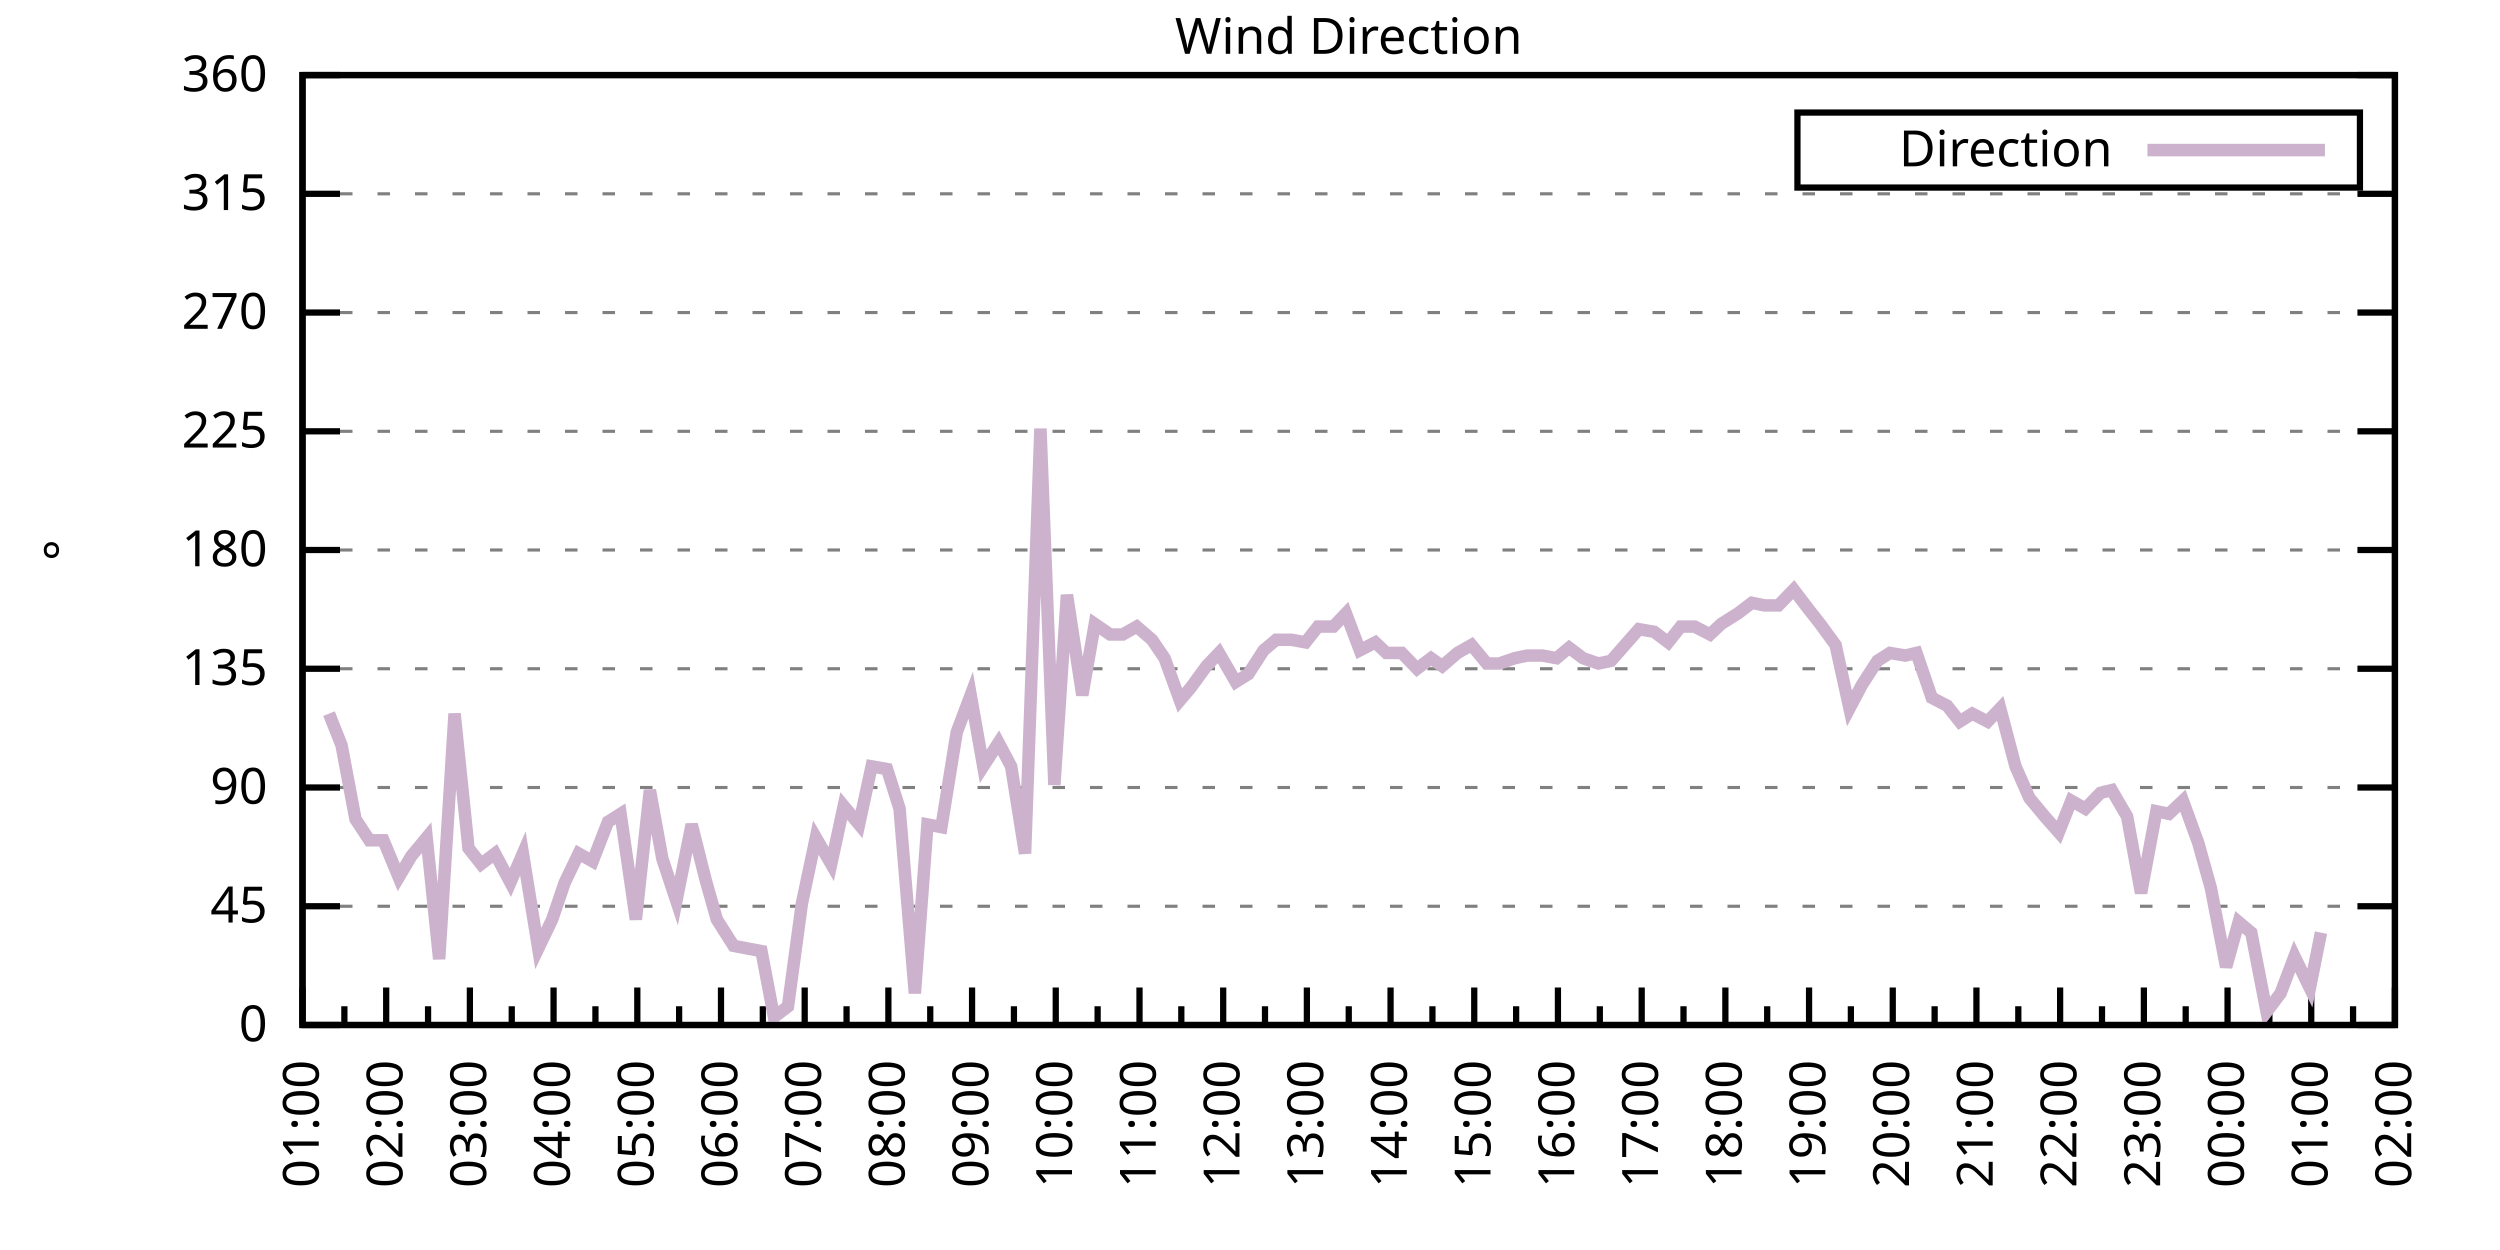
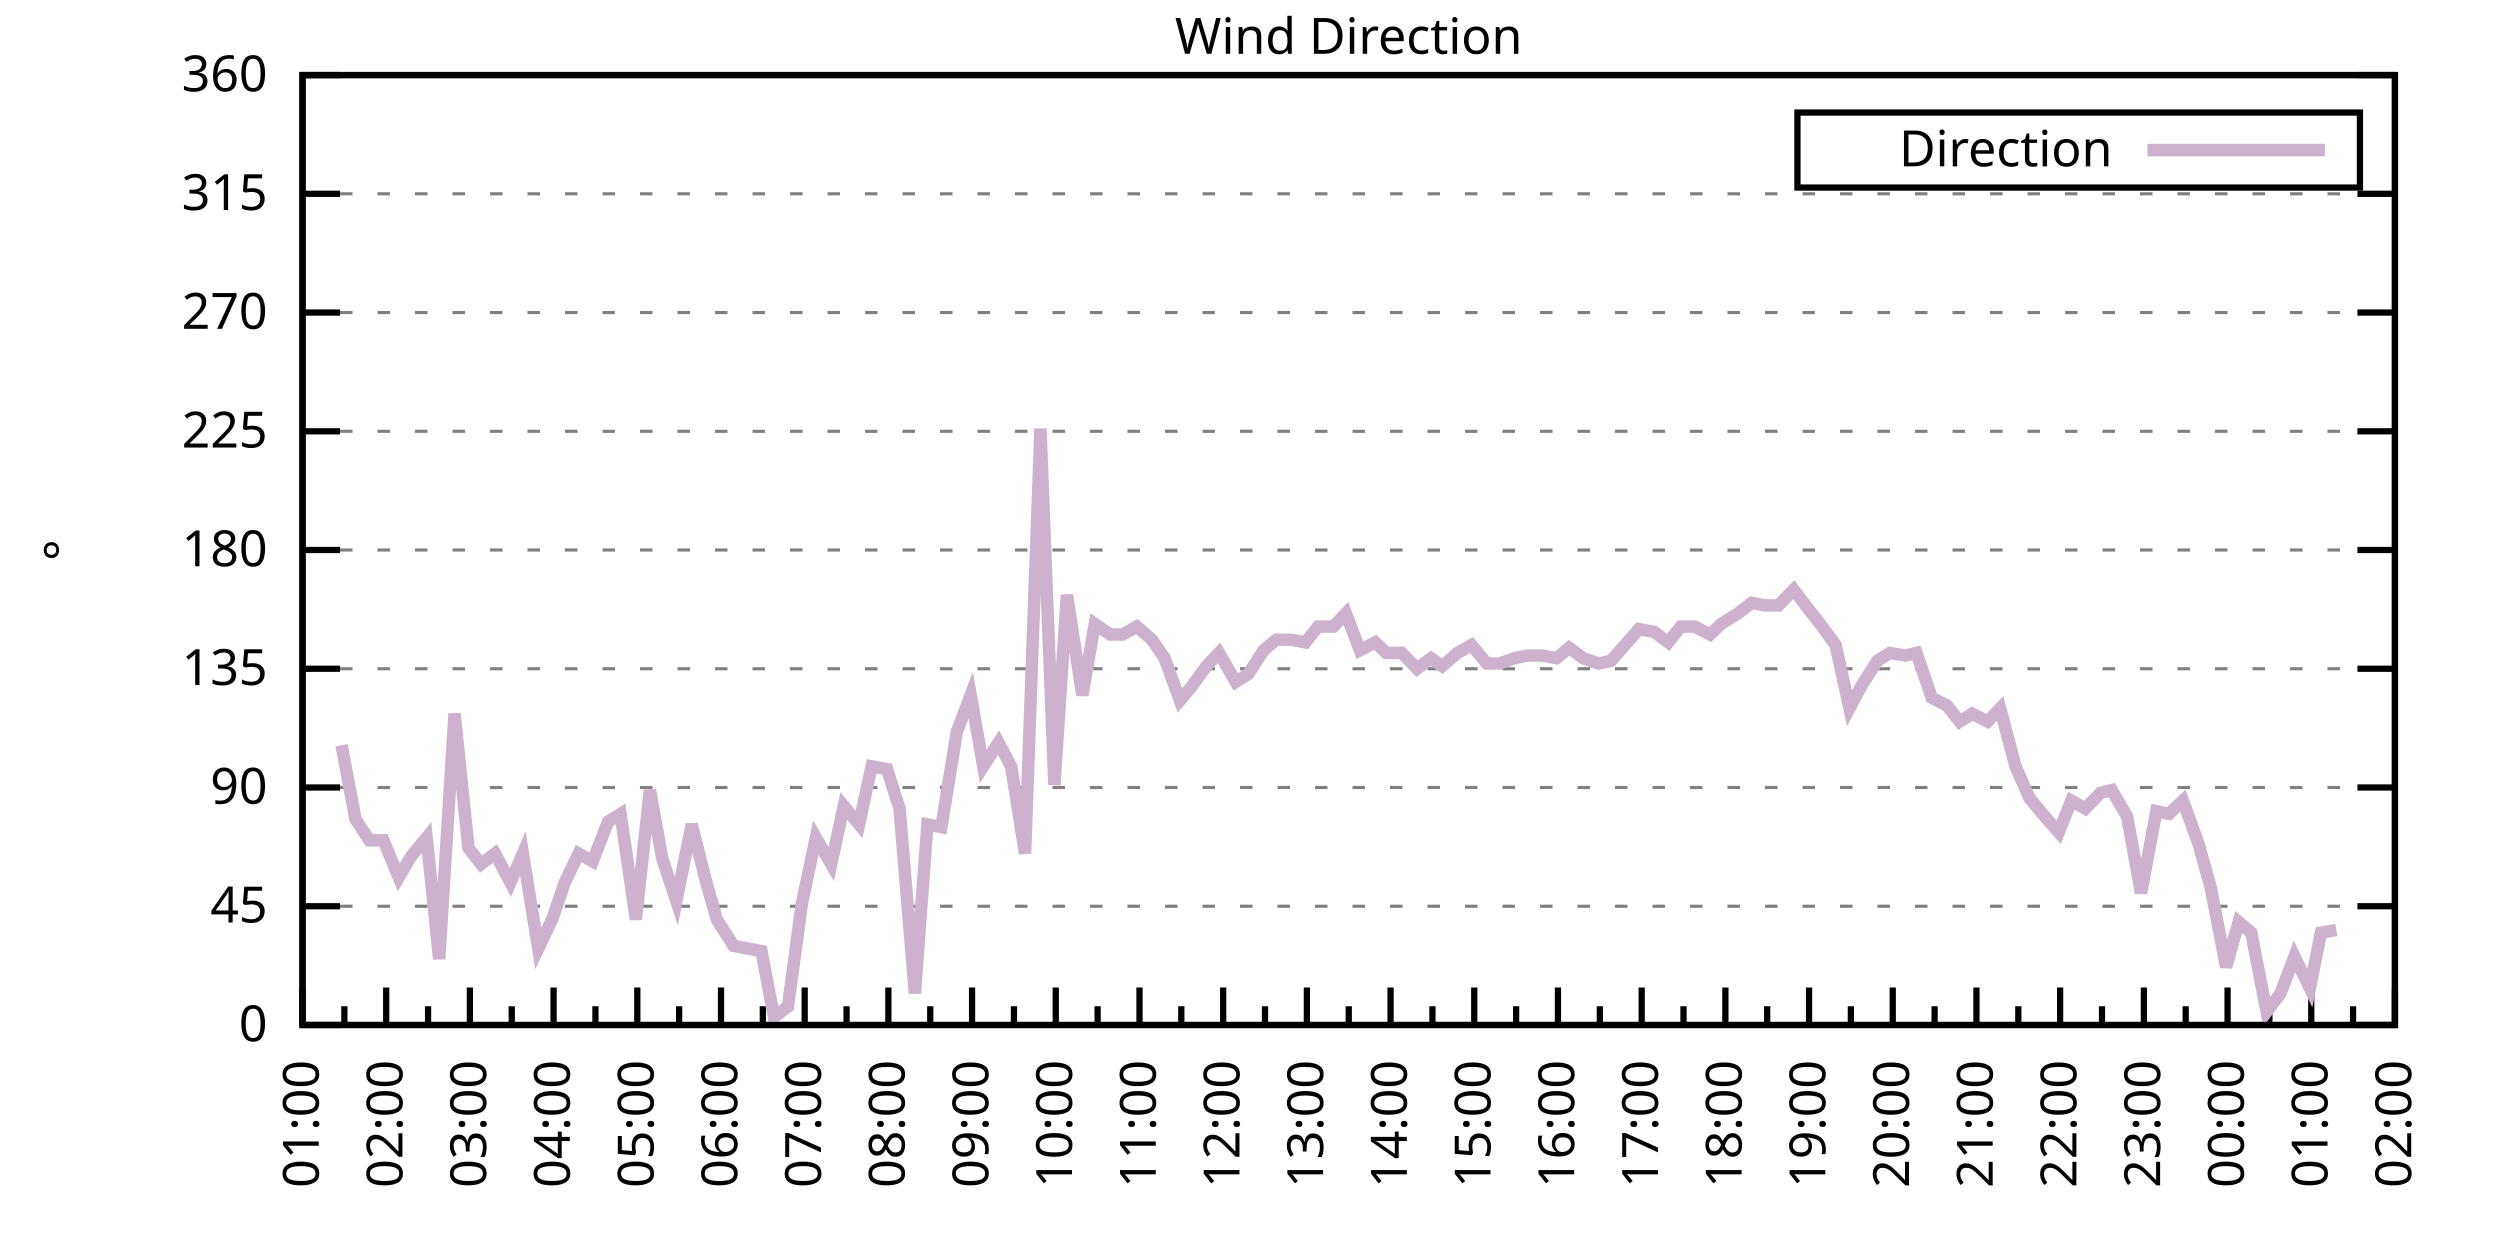
<svg xmlns="http://www.w3.org/2000/svg" xmlns:xlink="http://www.w3.org/1999/xlink" width="400" height="200" viewBox="0 0 400 200">
  <g id="gnuplot_canvas">
    <rect x="0" y="0" width="400" height="200" fill="none" />
    <defs>
      <circle id="gpDot" r="0.5" stroke-width="0.5" stroke="currentColor" />
      <path id="gpPt0" stroke-width="0.333" stroke="currentColor" d="M-1,0 h2 M0,-1 v2" />
      <path id="gpPt1" stroke-width="0.333" stroke="currentColor" d="M-1,-1 L1,1 M1,-1 L-1,1" />
      <path id="gpPt2" stroke-width="0.333" stroke="currentColor" d="M-1,0 L1,0 M0,-1 L0,1 M-1,-1 L1,1 M-1,1 L1,-1" />
      <rect id="gpPt3" stroke-width="0.333" stroke="currentColor" x="-1" y="-1" width="2" height="2" />
      <rect id="gpPt4" stroke-width="0.333" stroke="currentColor" fill="currentColor" x="-1" y="-1" width="2" height="2" />
      <circle id="gpPt5" stroke-width="0.333" stroke="currentColor" cx="0" cy="0" r="1" />
      <use xlink:href="#gpPt5" id="gpPt6" fill="currentColor" stroke="none" />
      <path id="gpPt7" stroke-width="0.333" stroke="currentColor" d="M0,-1.33 L-1.33,0.67 L1.33,0.67 z" />
      <use xlink:href="#gpPt7" id="gpPt8" fill="currentColor" stroke="none" />
      <use xlink:href="#gpPt7" id="gpPt9" stroke="currentColor" transform="rotate(180)" />
      <use xlink:href="#gpPt9" id="gpPt10" fill="currentColor" stroke="none" />
      <use xlink:href="#gpPt3" id="gpPt11" stroke="currentColor" transform="rotate(45)" />
      <use xlink:href="#gpPt11" id="gpPt12" fill="currentColor" stroke="none" />
      <path id="gpPt13" stroke-width="0.333" stroke="currentColor" d="M0,1.330 L1.265,0.411 L0.782,-1.067 L-0.782,-1.076 L-1.265,0.411 z" />
      <use xlink:href="#gpPt13" id="gpPt14" fill="currentColor" stroke="none" />
      <filter id="textbox" filterUnits="objectBoundingBox" x="0" y="0" height="1" width="1">
        <feFlood flood-color="white" flood-opacity="1" result="bgnd" />
        <feComposite in="SourceGraphic" in2="bgnd" operator="atop" />
      </filter>
      <filter id="greybox" filterUnits="objectBoundingBox" x="0" y="0" height="1" width="1">
        <feFlood flood-color="lightgrey" flood-opacity="1" result="grey" />
        <feComposite in="SourceGraphic" in2="grey" operator="atop" />
      </filter>
    </defs>
    <g fill="none" color="white" stroke="currentColor" stroke-width="1.00" stroke-linecap="butt" stroke-linejoin="miter">
</g>
    <g fill="none" color="black" stroke="currentColor" stroke-width="1.00" stroke-linecap="butt" stroke-linejoin="miter">
      <g stroke="none" shape-rendering="crispEdges">
        <polygon fill="rgb(255, 255, 255)" points="48.40,164.00 383.18,164.00 383.18,12.02 48.40,12.02 " />
      </g>
    </g>
    <g fill="none" color="black" stroke="currentColor" stroke-width="1.00" stroke-linecap="butt" stroke-linejoin="miter">
</g>
    <g fill="none" color="black" stroke="black" stroke-width="0.50" stroke-linecap="butt" stroke-linejoin="miter">
</g>
    <g fill="none" color="gray" stroke="currentColor" stroke-width="0.50" stroke-linecap="butt" stroke-linejoin="miter">
      <path stroke="gray" stroke-dasharray="2,4" class="gridline" d="M48.40,164.00 L383.19,164.00  " />
    </g>
    <g fill="none" color="gray" stroke="gray" stroke-width="1.00" stroke-linecap="butt" stroke-linejoin="miter">
</g>
    <g fill="none" color="black" stroke="currentColor" stroke-width="1.00" stroke-linecap="butt" stroke-linejoin="miter">
      <path stroke="black" d="M48.40,164.00 L54.40,164.00 M383.19,164.00 L377.19,164.00  " />
      <g transform="translate(42.80,166.60)" stroke="none" fill="black" font-family="Sans" font-size="8.00" text-anchor="end">
        <text>
          <tspan font-family="Sans"> 0</tspan>
        </text>
      </g>
    </g>
    <g fill="none" color="black" stroke="currentColor" stroke-width="1.00" stroke-linecap="butt" stroke-linejoin="miter">
</g>
    <g fill="none" color="black" stroke="black" stroke-width="0.50" stroke-linecap="butt" stroke-linejoin="miter">
</g>
    <g fill="none" color="gray" stroke="currentColor" stroke-width="0.50" stroke-linecap="butt" stroke-linejoin="miter">
      <path stroke="gray" stroke-dasharray="2,4" class="gridline" d="M48.40,145.00 L383.19,145.00  " />
    </g>
    <g fill="none" color="gray" stroke="gray" stroke-width="1.00" stroke-linecap="butt" stroke-linejoin="miter">
</g>
    <g fill="none" color="black" stroke="currentColor" stroke-width="1.00" stroke-linecap="butt" stroke-linejoin="miter">
      <path stroke="black" d="M48.40,145.00 L54.40,145.00 M383.19,145.00 L377.19,145.00  " />
      <g transform="translate(42.80,147.60)" stroke="none" fill="black" font-family="Sans" font-size="8.00" text-anchor="end">
        <text>
          <tspan font-family="Sans"> 45</tspan>
        </text>
      </g>
    </g>
    <g fill="none" color="black" stroke="currentColor" stroke-width="1.00" stroke-linecap="butt" stroke-linejoin="miter">
</g>
    <g fill="none" color="black" stroke="black" stroke-width="0.50" stroke-linecap="butt" stroke-linejoin="miter">
</g>
    <g fill="none" color="gray" stroke="currentColor" stroke-width="0.50" stroke-linecap="butt" stroke-linejoin="miter">
      <path stroke="gray" stroke-dasharray="2,4" class="gridline" d="M48.40,126.00 L383.19,126.00  " />
    </g>
    <g fill="none" color="gray" stroke="gray" stroke-width="1.00" stroke-linecap="butt" stroke-linejoin="miter">
</g>
    <g fill="none" color="black" stroke="currentColor" stroke-width="1.00" stroke-linecap="butt" stroke-linejoin="miter">
      <path stroke="black" d="M48.40,126.00 L54.40,126.00 M383.19,126.00 L377.19,126.00  " />
      <g transform="translate(42.80,128.60)" stroke="none" fill="black" font-family="Sans" font-size="8.00" text-anchor="end">
        <text>
          <tspan font-family="Sans"> 90</tspan>
        </text>
      </g>
    </g>
    <g fill="none" color="black" stroke="currentColor" stroke-width="1.00" stroke-linecap="butt" stroke-linejoin="miter">
</g>
    <g fill="none" color="black" stroke="black" stroke-width="0.50" stroke-linecap="butt" stroke-linejoin="miter">
</g>
    <g fill="none" color="gray" stroke="currentColor" stroke-width="0.50" stroke-linecap="butt" stroke-linejoin="miter">
      <path stroke="gray" stroke-dasharray="2,4" class="gridline" d="M48.40,107.00 L383.19,107.00  " />
    </g>
    <g fill="none" color="gray" stroke="gray" stroke-width="1.00" stroke-linecap="butt" stroke-linejoin="miter">
</g>
    <g fill="none" color="black" stroke="currentColor" stroke-width="1.00" stroke-linecap="butt" stroke-linejoin="miter">
      <path stroke="black" d="M48.40,107.00 L54.40,107.00 M383.19,107.00 L377.19,107.00  " />
      <g transform="translate(42.80,109.60)" stroke="none" fill="black" font-family="Sans" font-size="8.00" text-anchor="end">
        <text>
          <tspan font-family="Sans"> 135</tspan>
        </text>
      </g>
    </g>
    <g fill="none" color="black" stroke="currentColor" stroke-width="1.00" stroke-linecap="butt" stroke-linejoin="miter">
</g>
    <g fill="none" color="black" stroke="black" stroke-width="0.50" stroke-linecap="butt" stroke-linejoin="miter">
</g>
    <g fill="none" color="gray" stroke="currentColor" stroke-width="0.50" stroke-linecap="butt" stroke-linejoin="miter">
      <path stroke="gray" stroke-dasharray="2,4" class="gridline" d="M48.40,88.00 L383.19,88.00  " />
    </g>
    <g fill="none" color="gray" stroke="gray" stroke-width="1.00" stroke-linecap="butt" stroke-linejoin="miter">
</g>
    <g fill="none" color="black" stroke="currentColor" stroke-width="1.00" stroke-linecap="butt" stroke-linejoin="miter">
      <path stroke="black" d="M48.40,88.00 L54.40,88.00 M383.19,88.00 L377.19,88.00  " />
      <g transform="translate(42.80,90.60)" stroke="none" fill="black" font-family="Sans" font-size="8.00" text-anchor="end">
        <text>
          <tspan font-family="Sans"> 180</tspan>
        </text>
      </g>
    </g>
    <g fill="none" color="black" stroke="currentColor" stroke-width="1.00" stroke-linecap="butt" stroke-linejoin="miter">
</g>
    <g fill="none" color="black" stroke="black" stroke-width="0.50" stroke-linecap="butt" stroke-linejoin="miter">
</g>
    <g fill="none" color="gray" stroke="currentColor" stroke-width="0.50" stroke-linecap="butt" stroke-linejoin="miter">
      <path stroke="gray" stroke-dasharray="2,4" class="gridline" d="M48.40,69.01 L383.19,69.01  " />
    </g>
    <g fill="none" color="gray" stroke="gray" stroke-width="1.00" stroke-linecap="butt" stroke-linejoin="miter">
</g>
    <g fill="none" color="black" stroke="currentColor" stroke-width="1.00" stroke-linecap="butt" stroke-linejoin="miter">
      <path stroke="black" d="M48.40,69.01 L54.40,69.01 M383.19,69.01 L377.19,69.01  " />
      <g transform="translate(42.80,71.61)" stroke="none" fill="black" font-family="Sans" font-size="8.00" text-anchor="end">
        <text>
          <tspan font-family="Sans"> 225</tspan>
        </text>
      </g>
    </g>
    <g fill="none" color="black" stroke="currentColor" stroke-width="1.00" stroke-linecap="butt" stroke-linejoin="miter">
</g>
    <g fill="none" color="black" stroke="black" stroke-width="0.50" stroke-linecap="butt" stroke-linejoin="miter">
</g>
    <g fill="none" color="gray" stroke="currentColor" stroke-width="0.50" stroke-linecap="butt" stroke-linejoin="miter">
      <path stroke="gray" stroke-dasharray="2,4" class="gridline" d="M48.40,50.01 L383.19,50.01  " />
    </g>
    <g fill="none" color="gray" stroke="gray" stroke-width="1.00" stroke-linecap="butt" stroke-linejoin="miter">
</g>
    <g fill="none" color="black" stroke="currentColor" stroke-width="1.00" stroke-linecap="butt" stroke-linejoin="miter">
      <path stroke="black" d="M48.40,50.01 L54.40,50.01 M383.19,50.01 L377.19,50.01  " />
      <g transform="translate(42.80,52.61)" stroke="none" fill="black" font-family="Sans" font-size="8.00" text-anchor="end">
        <text>
          <tspan font-family="Sans"> 270</tspan>
        </text>
      </g>
    </g>
    <g fill="none" color="black" stroke="currentColor" stroke-width="1.00" stroke-linecap="butt" stroke-linejoin="miter">
</g>
    <g fill="none" color="black" stroke="black" stroke-width="0.50" stroke-linecap="butt" stroke-linejoin="miter">
</g>
    <g fill="none" color="gray" stroke="currentColor" stroke-width="0.50" stroke-linecap="butt" stroke-linejoin="miter">
      <path stroke="gray" stroke-dasharray="2,4" class="gridline" d="M48.40,31.01 L383.19,31.01  " />
    </g>
    <g fill="none" color="gray" stroke="gray" stroke-width="1.00" stroke-linecap="butt" stroke-linejoin="miter">
</g>
    <g fill="none" color="black" stroke="currentColor" stroke-width="1.00" stroke-linecap="butt" stroke-linejoin="miter">
      <path stroke="black" d="M48.40,31.01 L54.40,31.01 M383.19,31.01 L377.19,31.01  " />
      <g transform="translate(42.80,33.61)" stroke="none" fill="black" font-family="Sans" font-size="8.00" text-anchor="end">
        <text>
          <tspan font-family="Sans"> 315</tspan>
        </text>
      </g>
    </g>
    <g fill="none" color="black" stroke="currentColor" stroke-width="1.00" stroke-linecap="butt" stroke-linejoin="miter">
</g>
    <g fill="none" color="black" stroke="black" stroke-width="0.50" stroke-linecap="butt" stroke-linejoin="miter">
</g>
    <g fill="none" color="gray" stroke="currentColor" stroke-width="0.50" stroke-linecap="butt" stroke-linejoin="miter">
      <path stroke="gray" stroke-dasharray="2,4" class="gridline" d="M48.40,12.01 L383.19,12.01  " />
    </g>
    <g fill="none" color="gray" stroke="gray" stroke-width="1.00" stroke-linecap="butt" stroke-linejoin="miter">
</g>
    <g fill="none" color="black" stroke="currentColor" stroke-width="1.00" stroke-linecap="butt" stroke-linejoin="miter">
      <path stroke="black" d="M48.40,12.01 L54.40,12.01 M383.19,12.01 L377.19,12.01  " />
      <g transform="translate(42.80,14.61)" stroke="none" fill="black" font-family="Sans" font-size="8.00" text-anchor="end">
        <text>
          <tspan font-family="Sans"> 360</tspan>
        </text>
      </g>
    </g>
    <g fill="none" color="black" stroke="currentColor" stroke-width="1.00" stroke-linecap="butt" stroke-linejoin="miter">
      <path stroke="black" d="M48.40,164.00 L48.40,158.00  " />
      <g transform="translate(51.00,169.60) rotate(270)" stroke="none" fill="black" font-family="Sans" font-size="8.00" text-anchor="end">
        <text>
          <tspan font-family="Sans">01:00</tspan>
        </text>
      </g>
    </g>
    <g fill="none" color="black" stroke="currentColor" stroke-width="1.00" stroke-linecap="butt" stroke-linejoin="miter">
      <path stroke="black" d="M55.10,164.00 L55.10,161.00 M61.79,164.00 L61.79,158.00  " />
      <g transform="translate(64.39,169.60) rotate(270)" stroke="none" fill="black" font-family="Sans" font-size="8.00" text-anchor="end">
        <text>
          <tspan font-family="Sans">02:00</tspan>
        </text>
      </g>
    </g>
    <g fill="none" color="black" stroke="currentColor" stroke-width="1.00" stroke-linecap="butt" stroke-linejoin="miter">
      <path stroke="black" d="M68.49,164.00 L68.49,161.00 M75.18,164.00 L75.18,158.00  " />
      <g transform="translate(77.78,169.60) rotate(270)" stroke="none" fill="black" font-family="Sans" font-size="8.00" text-anchor="end">
        <text>
          <tspan font-family="Sans">03:00</tspan>
        </text>
      </g>
    </g>
    <g fill="none" color="black" stroke="currentColor" stroke-width="1.00" stroke-linecap="butt" stroke-linejoin="miter">
      <path stroke="black" d="M81.88,164.00 L81.88,161.00 M88.57,164.00 L88.57,158.00  " />
      <g transform="translate(91.17,169.60) rotate(270)" stroke="none" fill="black" font-family="Sans" font-size="8.00" text-anchor="end">
        <text>
          <tspan font-family="Sans">04:00</tspan>
        </text>
      </g>
    </g>
    <g fill="none" color="black" stroke="currentColor" stroke-width="1.00" stroke-linecap="butt" stroke-linejoin="miter">
      <path stroke="black" d="M95.27,164.00 L95.27,161.00 M101.97,164.00 L101.97,158.00  " />
      <g transform="translate(104.57,169.60) rotate(270)" stroke="none" fill="black" font-family="Sans" font-size="8.00" text-anchor="end">
        <text>
          <tspan font-family="Sans">05:00</tspan>
        </text>
      </g>
    </g>
    <g fill="none" color="black" stroke="currentColor" stroke-width="1.00" stroke-linecap="butt" stroke-linejoin="miter">
      <path stroke="black" d="M108.66,164.00 L108.66,161.00 M115.36,164.00 L115.36,158.00  " />
      <g transform="translate(117.96,169.60) rotate(270)" stroke="none" fill="black" font-family="Sans" font-size="8.00" text-anchor="end">
        <text>
          <tspan font-family="Sans">06:00</tspan>
        </text>
      </g>
    </g>
    <g fill="none" color="black" stroke="currentColor" stroke-width="1.00" stroke-linecap="butt" stroke-linejoin="miter">
      <path stroke="black" d="M122.05,164.00 L122.05,161.00 M128.75,164.00 L128.75,158.00  " />
      <g transform="translate(131.35,169.60) rotate(270)" stroke="none" fill="black" font-family="Sans" font-size="8.00" text-anchor="end">
        <text>
          <tspan font-family="Sans">07:00</tspan>
        </text>
      </g>
    </g>
    <g fill="none" color="black" stroke="currentColor" stroke-width="1.00" stroke-linecap="butt" stroke-linejoin="miter">
      <path stroke="black" d="M135.45,164.00 L135.45,161.00 M142.14,164.00 L142.14,158.00  " />
      <g transform="translate(144.74,169.60) rotate(270)" stroke="none" fill="black" font-family="Sans" font-size="8.00" text-anchor="end">
        <text>
          <tspan font-family="Sans">08:00</tspan>
        </text>
      </g>
    </g>
    <g fill="none" color="black" stroke="currentColor" stroke-width="1.00" stroke-linecap="butt" stroke-linejoin="miter">
      <path stroke="black" d="M148.84,164.00 L148.84,161.00 M155.53,164.00 L155.53,158.00  " />
      <g transform="translate(158.13,169.60) rotate(270)" stroke="none" fill="black" font-family="Sans" font-size="8.00" text-anchor="end">
        <text>
          <tspan font-family="Sans">09:00</tspan>
        </text>
      </g>
    </g>
    <g fill="none" color="black" stroke="currentColor" stroke-width="1.00" stroke-linecap="butt" stroke-linejoin="miter">
      <path stroke="black" d="M162.23,164.00 L162.23,161.00 M168.92,164.00 L168.92,158.00  " />
      <g transform="translate(171.52,169.60) rotate(270)" stroke="none" fill="black" font-family="Sans" font-size="8.00" text-anchor="end">
        <text>
          <tspan font-family="Sans">10:00</tspan>
        </text>
      </g>
    </g>
    <g fill="none" color="black" stroke="currentColor" stroke-width="1.00" stroke-linecap="butt" stroke-linejoin="miter">
      <path stroke="black" d="M175.62,164.00 L175.62,161.00 M182.32,164.00 L182.32,158.00  " />
      <g transform="translate(184.92,169.60) rotate(270)" stroke="none" fill="black" font-family="Sans" font-size="8.00" text-anchor="end">
        <text>
          <tspan font-family="Sans">11:00</tspan>
        </text>
      </g>
    </g>
    <g fill="none" color="black" stroke="currentColor" stroke-width="1.00" stroke-linecap="butt" stroke-linejoin="miter">
      <path stroke="black" d="M189.01,164.00 L189.01,161.00 M195.71,164.00 L195.71,158.00  " />
      <g transform="translate(198.31,169.60) rotate(270)" stroke="none" fill="black" font-family="Sans" font-size="8.00" text-anchor="end">
        <text>
          <tspan font-family="Sans">12:00</tspan>
        </text>
      </g>
    </g>
    <g fill="none" color="black" stroke="currentColor" stroke-width="1.00" stroke-linecap="butt" stroke-linejoin="miter">
      <path stroke="black" d="M202.40,164.00 L202.40,161.00 M209.10,164.00 L209.10,158.00  " />
      <g transform="translate(211.70,169.60) rotate(270)" stroke="none" fill="black" font-family="Sans" font-size="8.00" text-anchor="end">
        <text>
          <tspan font-family="Sans">13:00</tspan>
        </text>
      </g>
    </g>
    <g fill="none" color="black" stroke="currentColor" stroke-width="1.00" stroke-linecap="butt" stroke-linejoin="miter">
      <path stroke="black" d="M215.80,164.00 L215.80,161.00 M222.49,164.00 L222.49,158.00  " />
      <g transform="translate(225.09,169.60) rotate(270)" stroke="none" fill="black" font-family="Sans" font-size="8.00" text-anchor="end">
        <text>
          <tspan font-family="Sans">14:00</tspan>
        </text>
      </g>
    </g>
    <g fill="none" color="black" stroke="currentColor" stroke-width="1.00" stroke-linecap="butt" stroke-linejoin="miter">
      <path stroke="black" d="M229.19,164.00 L229.19,161.00 M235.88,164.00 L235.88,158.00  " />
      <g transform="translate(238.48,169.60) rotate(270)" stroke="none" fill="black" font-family="Sans" font-size="8.00" text-anchor="end">
        <text>
          <tspan font-family="Sans">15:00</tspan>
        </text>
      </g>
    </g>
    <g fill="none" color="black" stroke="currentColor" stroke-width="1.00" stroke-linecap="butt" stroke-linejoin="miter">
      <path stroke="black" d="M242.58,164.00 L242.58,161.00 M249.27,164.00 L249.27,158.00  " />
      <g transform="translate(251.87,169.60) rotate(270)" stroke="none" fill="black" font-family="Sans" font-size="8.00" text-anchor="end">
        <text>
          <tspan font-family="Sans">16:00</tspan>
        </text>
      </g>
    </g>
    <g fill="none" color="black" stroke="currentColor" stroke-width="1.00" stroke-linecap="butt" stroke-linejoin="miter">
      <path stroke="black" d="M255.97,164.00 L255.97,161.00 M262.67,164.00 L262.67,158.00  " />
      <g transform="translate(265.27,169.60) rotate(270)" stroke="none" fill="black" font-family="Sans" font-size="8.00" text-anchor="end">
        <text>
          <tspan font-family="Sans">17:00</tspan>
        </text>
      </g>
    </g>
    <g fill="none" color="black" stroke="currentColor" stroke-width="1.00" stroke-linecap="butt" stroke-linejoin="miter">
      <path stroke="black" d="M269.36,164.00 L269.36,161.00 M276.06,164.00 L276.06,158.00  " />
      <g transform="translate(278.66,169.60) rotate(270)" stroke="none" fill="black" font-family="Sans" font-size="8.00" text-anchor="end">
        <text>
          <tspan font-family="Sans">18:00</tspan>
        </text>
      </g>
    </g>
    <g fill="none" color="black" stroke="currentColor" stroke-width="1.00" stroke-linecap="butt" stroke-linejoin="miter">
      <path stroke="black" d="M282.75,164.00 L282.75,161.00 M289.45,164.00 L289.45,158.00  " />
      <g transform="translate(292.05,169.60) rotate(270)" stroke="none" fill="black" font-family="Sans" font-size="8.00" text-anchor="end">
        <text>
          <tspan font-family="Sans">19:00</tspan>
        </text>
      </g>
    </g>
    <g fill="none" color="black" stroke="currentColor" stroke-width="1.00" stroke-linecap="butt" stroke-linejoin="miter">
      <path stroke="black" d="M296.14,164.00 L296.14,161.00 M302.84,164.00 L302.84,158.00  " />
      <g transform="translate(305.44,169.60) rotate(270)" stroke="none" fill="black" font-family="Sans" font-size="8.00" text-anchor="end">
        <text>
          <tspan font-family="Sans">20:00</tspan>
        </text>
      </g>
    </g>
    <g fill="none" color="black" stroke="currentColor" stroke-width="1.00" stroke-linecap="butt" stroke-linejoin="miter">
      <path stroke="black" d="M309.54,164.00 L309.54,161.00 M316.23,164.00 L316.23,158.00  " />
      <g transform="translate(318.83,169.60) rotate(270)" stroke="none" fill="black" font-family="Sans" font-size="8.00" text-anchor="end">
        <text>
          <tspan font-family="Sans">21:00</tspan>
        </text>
      </g>
    </g>
    <g fill="none" color="black" stroke="currentColor" stroke-width="1.00" stroke-linecap="butt" stroke-linejoin="miter">
      <path stroke="black" d="M322.93,164.00 L322.93,161.00 M329.62,164.00 L329.62,158.00  " />
      <g transform="translate(332.22,169.60) rotate(270)" stroke="none" fill="black" font-family="Sans" font-size="8.00" text-anchor="end">
        <text>
          <tspan font-family="Sans">22:00</tspan>
        </text>
      </g>
    </g>
    <g fill="none" color="black" stroke="currentColor" stroke-width="1.00" stroke-linecap="butt" stroke-linejoin="miter">
      <path stroke="black" d="M336.32,164.00 L336.32,161.00 M343.02,164.00 L343.02,158.00  " />
      <g transform="translate(345.62,169.60) rotate(270)" stroke="none" fill="black" font-family="Sans" font-size="8.00" text-anchor="end">
        <text>
          <tspan font-family="Sans">23:00</tspan>
        </text>
      </g>
    </g>
    <g fill="none" color="black" stroke="currentColor" stroke-width="1.00" stroke-linecap="butt" stroke-linejoin="miter">
      <path stroke="black" d="M349.71,164.00 L349.71,161.00 M356.41,164.00 L356.41,158.00  " />
      <g transform="translate(359.01,169.60) rotate(270)" stroke="none" fill="black" font-family="Sans" font-size="8.00" text-anchor="end">
        <text>
          <tspan font-family="Sans">00:00</tspan>
        </text>
      </g>
    </g>
    <g fill="none" color="black" stroke="currentColor" stroke-width="1.00" stroke-linecap="butt" stroke-linejoin="miter">
      <path stroke="black" d="M363.10,164.00 L363.10,161.00 M369.80,164.00 L369.80,158.00  " />
      <g transform="translate(372.40,169.60) rotate(270)" stroke="none" fill="black" font-family="Sans" font-size="8.00" text-anchor="end">
        <text>
          <tspan font-family="Sans">01:00</tspan>
        </text>
      </g>
    </g>
    <g fill="none" color="black" stroke="currentColor" stroke-width="1.00" stroke-linecap="butt" stroke-linejoin="miter">
      <path stroke="black" d="M376.49,164.00 L376.49,161.00 M383.19,164.00 L383.19,158.00  " />
      <g transform="translate(385.79,169.60) rotate(270)" stroke="none" fill="black" font-family="Sans" font-size="8.00" text-anchor="end">
        <text>
          <tspan font-family="Sans">02:00</tspan>
        </text>
      </g>
    </g>
    <g fill="none" color="black" stroke="currentColor" stroke-width="1.00" stroke-linecap="butt" stroke-linejoin="miter">
</g>
    <g fill="none" color="black" stroke="currentColor" stroke-width="1.00" stroke-linecap="butt" stroke-linejoin="miter">
      <path stroke="black" d="M48.40,12.01 L48.40,164.00 L383.19,164.00 L383.19,12.01 L48.40,12.01 Z  " />
    </g>
    <g fill="none" color="black" stroke="currentColor" stroke-width="1.00" stroke-linecap="butt" stroke-linejoin="miter">
      <g transform="translate(12.80,88.01) rotate(270)" stroke="none" fill="black" font-family="Sans" font-size="8.00" text-anchor="middle">
        <text>
          <tspan font-family="Sans">°</tspan>
        </text>
      </g>
    </g>
    <g fill="none" color="black" stroke="currentColor" stroke-width="1.00" stroke-linecap="butt" stroke-linejoin="miter">
</g>
    <g fill="none" color="black" stroke="currentColor" stroke-width="1.00" stroke-linecap="butt" stroke-linejoin="miter">
      <path stroke="black" d="M287.59,30.01 L287.59,18.01 L377.59,18.01 L377.59,30.01 L287.59,30.01 Z  " />
    </g>
    <g id="Wind_direction_plot_1">
      <g fill="none" color="white" stroke="black" stroke-width="2.00" stroke-linecap="butt" stroke-linejoin="miter">
</g>
      <g fill="none" color="black" stroke="currentColor" stroke-width="2.00" stroke-linecap="butt" stroke-linejoin="miter">
        <g transform="translate(337.99,26.61)" stroke="none" fill="black" font-family="Sans" font-size="8.00" text-anchor="end">
          <text>
            <tspan font-family="Sans">Direction</tspan>
          </text>
        </g>
      </g>
      <g fill="none" color="black" stroke="currentColor" stroke-width="2.00" stroke-linecap="butt" stroke-linejoin="miter">
-         <path stroke="rgb(204, 178, 204)" d="M343.59,24.01 L371.99,24.01 M52.64,114.18 L54.65,119.25 L56.88,131.07 L59.11,134.45 L61.35,134.45 L63.80,140.36   L65.81,136.98 L68.26,134.02 L70.27,153.45 L72.73,114.18 L74.96,135.71 L76.97,138.25 L79.20,136.56 L81.66,141.20   L83.66,136.56 L86.12,151.76 L88.35,147.11 L90.36,141.20 L92.59,136.56 L94.82,137.82 L97.28,131.49 L99.29,130.22   L101.74,147.11 L103.98,126.42 L105.98,137.40 L108.22,144.16 L110.67,131.91 L112.90,140.78 L114.69,147.11 L117.37,151.33   L119.60,151.76 L121.83,152.18 L123.84,162.73 L126.07,161.04 L128.30,144.58 L130.54,134.02 L132.99,138.25 L135.00,128.96   L137.45,131.91 L139.46,122.62 L141.92,123.05 L143.93,129.38 L146.38,158.93 L148.39,131.91 L150.62,132.34 L153.08,117.14   L155.31,111.23 L157.32,122.62 L159.77,118.83 L161.78,122.62 L164.01,136.56 L166.47,68.58 L168.70,125.58 L170.71,95.18   L173.17,111.23 L175.17,99.83 L177.63,101.52 L179.64,101.52 L181.87,100.25 L184.32,102.36 L186.33,105.31 L188.79,112.07   L190.57,109.96 L193.03,106.58 L195.04,104.47 L197.72,109.11 L199.73,107.85 L202.18,104.05 L204.19,102.36 L206.64,102.36   L208.88,102.78 L210.88,100.25 L213.34,100.25 L215.35,98.14 L217.58,104.05 L220.04,102.78 L221.82,104.47 L224.28,104.47   L226.73,107.00 L228.96,105.31 L230.75,106.58 L233.20,104.47 L235.44,103.20 L237.89,106.16 L239.90,106.16 L242.36,105.31   L244.36,104.89 L246.82,104.89 L249.05,105.31 L251.06,103.63 L253.29,105.31 L255.75,106.16 L257.76,105.74 L259.99,103.20   L262.22,100.67 L264.67,101.09 L266.91,102.78 L268.92,100.25 L271.15,100.25 L273.60,101.52 L275.39,99.83 L278.07,98.14   L280.30,96.45 L282.31,96.87 L284.54,96.87 L286.99,94.34 L289.23,97.29 L291.23,99.83 L293.69,103.20 L295.92,113.34   L297.93,109.54 L300.39,105.74 L302.39,104.47 L304.85,104.89 L306.63,104.47 L309.09,111.65 L311.54,112.91 L313.55,115.45   L315.56,114.18 L318.02,115.45 L320.03,113.34 L322.48,122.62 L324.71,127.69 L327.17,130.65 L329.40,133.18 L331.41,128.11   L333.64,129.38 L336.10,126.85 L337.88,126.42 L340.34,130.65 L342.57,142.89 L345.02,129.80 L347.03,130.22 L349.26,128.11   L351.72,134.87 L353.73,142.05 L356.18,154.71 L358.19,147.53 L360.20,149.22 L362.66,161.89 L364.89,158.93 L367.12,153.02   L369.58,158.09 L371.36,149.22  " />
+         <path stroke="rgb(204, 178, 204)" d="M343.59,24.01 L371.99,24.01 M54.65,119.25 L56.88,131.07 L59.11,134.45 L61.35,134.45 L63.80,140.36 L65.81,136.98   L68.26,134.02 L70.27,153.45 L72.73,114.18 L74.96,135.71 L76.97,138.25 L79.20,136.56 L81.66,141.20 L83.66,136.56   L86.12,151.76 L88.35,147.11 L90.36,141.20 L92.59,136.56 L94.82,137.82 L97.28,131.49 L99.29,130.22 L101.74,147.11   L103.98,126.42 L105.98,137.40 L108.22,144.16 L110.67,131.91 L112.90,140.78 L114.69,147.11 L117.37,151.33 L119.60,151.76   L121.83,152.18 L123.84,162.73 L126.07,161.04 L128.30,144.58 L130.54,134.02 L132.99,138.25 L135.00,128.96 L137.45,131.91   L139.46,122.62 L141.92,123.05 L143.93,129.38 L146.38,158.93 L148.39,131.91 L150.62,132.34 L153.08,117.14 L155.31,111.23   L157.32,122.62 L159.77,118.83 L161.78,122.62 L164.01,136.56 L166.47,68.58 L168.70,125.58 L170.71,95.18 L173.17,111.23   L175.17,99.83 L177.63,101.52 L179.64,101.52 L181.87,100.25 L184.32,102.36 L186.33,105.31 L188.79,112.07 L190.57,109.96   L193.03,106.58 L195.04,104.47 L197.72,109.11 L199.73,107.85 L202.18,104.05 L204.19,102.36 L206.64,102.36 L208.88,102.78   L210.88,100.25 L213.34,100.25 L215.35,98.14 L217.58,104.05 L220.04,102.78 L221.82,104.47 L224.28,104.47 L226.73,107.00   L228.96,105.31 L230.75,106.58 L233.20,104.47 L235.44,103.20 L237.89,106.16 L239.90,106.16 L242.36,105.31 L244.36,104.89   L246.82,104.89 L249.05,105.31 L251.06,103.63 L253.29,105.31 L255.75,106.16 L257.76,105.74 L259.99,103.20 L262.22,100.67   L264.67,101.09 L266.91,102.78 L268.92,100.25 L271.15,100.25 L273.60,101.52 L275.39,99.83 L278.07,98.14 L280.30,96.45   L282.31,96.87 L284.54,96.87 L286.99,94.34 L289.23,97.29 L291.23,99.83 L293.69,103.20 L295.92,113.34 L297.93,109.54   L300.39,105.74 L302.39,104.47 L304.85,104.89 L306.63,104.47 L309.09,111.65 L311.54,112.91 L313.55,115.45 L315.56,114.18   L318.02,115.45 L320.03,113.34 L322.48,122.62 L324.71,127.69 L327.17,130.65 L329.40,133.18 L331.41,128.11 L333.64,129.38   L336.10,126.85 L337.88,126.42 L340.34,130.65 L342.57,142.89 L345.02,129.80 L347.03,130.22 L349.26,128.11 L351.72,134.87   L353.73,142.05 L356.18,154.71 L358.19,147.53 L360.20,149.22 L362.66,161.89 L364.89,158.93 L367.12,153.02 L369.58,158.09   L371.36,149.22 L373.82,148.80  " />
      </g>
    </g>
    <g fill="none" color="black" stroke="currentColor" stroke-width="2.00" stroke-linecap="butt" stroke-linejoin="miter">
</g>
    <g fill="none" color="black" stroke="black" stroke-width="1.00" stroke-linecap="butt" stroke-linejoin="miter">
</g>
    <g fill="none" color="black" stroke="currentColor" stroke-width="1.00" stroke-linecap="butt" stroke-linejoin="miter">
      <path stroke="black" d="M48.40,12.01 L48.40,164.00 L383.19,164.00 L383.19,12.01 L48.40,12.01 Z  " />
    </g>
    <g fill="none" color="black" stroke="currentColor" stroke-width="1.00" stroke-linecap="butt" stroke-linejoin="miter">
      <g transform="translate(215.79,8.61)" stroke="none" fill="black" font-family="Sans" font-size="8.00" text-anchor="middle">
        <text>
          <tspan font-family="Sans">Wind Direction</tspan>
        </text>
      </g>
    </g>
    <g fill="none" color="black" stroke="currentColor" stroke-width="1.00" stroke-linecap="butt" stroke-linejoin="miter">
</g>
  </g>
</svg>
